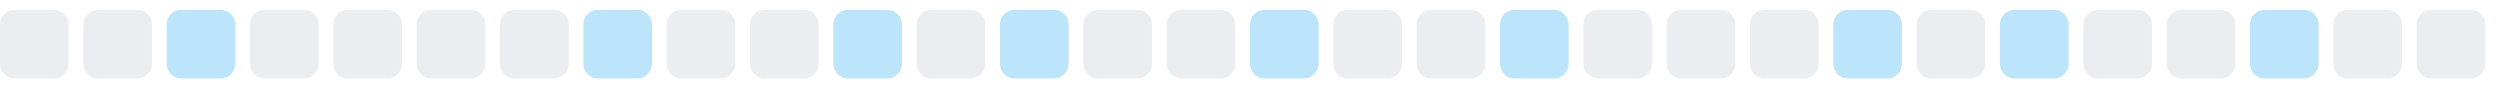
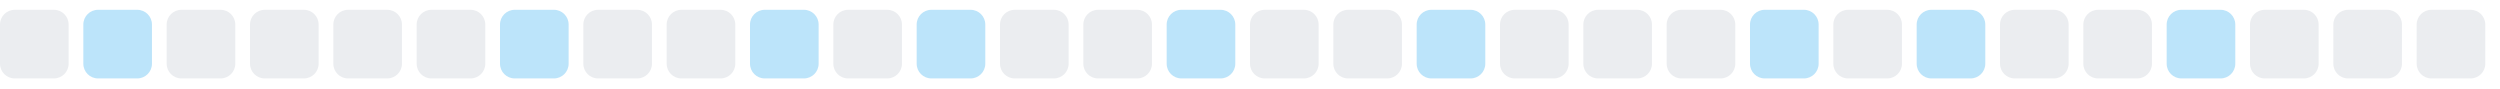
<svg xmlns="http://www.w3.org/2000/svg" width="255" height="9">
  <style>
        .level0 { fill: #ebedf0; }
        .level1 { fill: #bce4fa; }
        .level2 { fill: #75c7f7; }
        .level3 { fill: #30a9f2; }
        .level4 { fill: #008ee6; }
        @media (prefers-color-scheme: dark) {
          .level0 { fill: #161b22; }
          .level1 { fill: #0b3b5c; }
          .level2 { fill: #0a6299; }
          .level3 { fill: #008ee6; }
          .level4 { fill: #5bc4ff; }
        }
      </style>
  <rect x="0.0" y="1" width="7" height="7" rx="1.5" ry="1.5" class="level0" />
-   <rect x="8.5" y="1" width="7" height="7" rx="1.5" ry="1.5" class="level0" />
-   <rect x="17.0" y="1" width="7" height="7" rx="1.5" ry="1.5" class="level1" />
+   <rect x="8.5" y="1" width="7" height="7" rx="1.5" ry="1.5" class="level1" />
+   <rect x="17.0" y="1" width="7" height="7" rx="1.5" ry="1.5" class="level0" />
  <rect x="25.5" y="1" width="7" height="7" rx="1.5" ry="1.5" class="level0" />
  <rect x="34.0" y="1" width="7" height="7" rx="1.5" ry="1.5" class="level0" />
  <rect x="42.5" y="1" width="7" height="7" rx="1.5" ry="1.5" class="level0" />
-   <rect x="51.0" y="1" width="7" height="7" rx="1.5" ry="1.5" class="level0" />
-   <rect x="59.5" y="1" width="7" height="7" rx="1.5" ry="1.5" class="level1" />
+   <rect x="51.0" y="1" width="7" height="7" rx="1.5" ry="1.5" class="level1" />
+   <rect x="59.5" y="1" width="7" height="7" rx="1.5" ry="1.5" class="level0" />
  <rect x="68.0" y="1" width="7" height="7" rx="1.5" ry="1.5" class="level0" />
-   <rect x="76.5" y="1" width="7" height="7" rx="1.5" ry="1.5" class="level0" />
-   <rect x="85.0" y="1" width="7" height="7" rx="1.5" ry="1.5" class="level1" />
-   <rect x="93.5" y="1" width="7" height="7" rx="1.5" ry="1.5" class="level0" />
-   <rect x="102.0" y="1" width="7" height="7" rx="1.5" ry="1.5" class="level1" />
+   <rect x="76.5" y="1" width="7" height="7" rx="1.5" ry="1.5" class="level1" />
+   <rect x="85.0" y="1" width="7" height="7" rx="1.5" ry="1.5" class="level0" />
+   <rect x="93.5" y="1" width="7" height="7" rx="1.5" ry="1.5" class="level1" />
+   <rect x="102.0" y="1" width="7" height="7" rx="1.5" ry="1.5" class="level0" />
  <rect x="110.5" y="1" width="7" height="7" rx="1.5" ry="1.5" class="level0" />
-   <rect x="119.0" y="1" width="7" height="7" rx="1.5" ry="1.5" class="level0" />
-   <rect x="127.5" y="1" width="7" height="7" rx="1.5" ry="1.5" class="level1" />
+   <rect x="119.0" y="1" width="7" height="7" rx="1.5" ry="1.5" class="level1" />
+   <rect x="127.5" y="1" width="7" height="7" rx="1.5" ry="1.5" class="level0" />
  <rect x="136.0" y="1" width="7" height="7" rx="1.5" ry="1.5" class="level0" />
-   <rect x="144.5" y="1" width="7" height="7" rx="1.5" ry="1.5" class="level0" />
-   <rect x="153.0" y="1" width="7" height="7" rx="1.5" ry="1.5" class="level1" />
+   <rect x="144.5" y="1" width="7" height="7" rx="1.5" ry="1.5" class="level1" />
+   <rect x="153.0" y="1" width="7" height="7" rx="1.5" ry="1.5" class="level0" />
  <rect x="161.5" y="1" width="7" height="7" rx="1.5" ry="1.5" class="level0" />
  <rect x="170.0" y="1" width="7" height="7" rx="1.5" ry="1.5" class="level0" />
-   <rect x="178.5" y="1" width="7" height="7" rx="1.5" ry="1.5" class="level0" />
-   <rect x="187.0" y="1" width="7" height="7" rx="1.5" ry="1.5" class="level1" />
-   <rect x="195.5" y="1" width="7" height="7" rx="1.5" ry="1.5" class="level0" />
-   <rect x="204.0" y="1" width="7" height="7" rx="1.5" ry="1.5" class="level1" />
+   <rect x="178.5" y="1" width="7" height="7" rx="1.5" ry="1.5" class="level1" />
+   <rect x="187.0" y="1" width="7" height="7" rx="1.5" ry="1.5" class="level0" />
+   <rect x="195.5" y="1" width="7" height="7" rx="1.5" ry="1.5" class="level1" />
+   <rect x="204.0" y="1" width="7" height="7" rx="1.5" ry="1.5" class="level0" />
  <rect x="212.5" y="1" width="7" height="7" rx="1.5" ry="1.5" class="level0" />
-   <rect x="221.0" y="1" width="7" height="7" rx="1.5" ry="1.5" class="level0" />
-   <rect x="229.5" y="1" width="7" height="7" rx="1.5" ry="1.5" class="level1" />
+   <rect x="221.0" y="1" width="7" height="7" rx="1.5" ry="1.5" class="level1" />
+   <rect x="229.5" y="1" width="7" height="7" rx="1.5" ry="1.5" class="level0" />
  <rect x="238.0" y="1" width="7" height="7" rx="1.5" ry="1.5" class="level0" />
  <rect x="246.5" y="1" width="7" height="7" rx="1.5" ry="1.5" class="level0" />
</svg>
